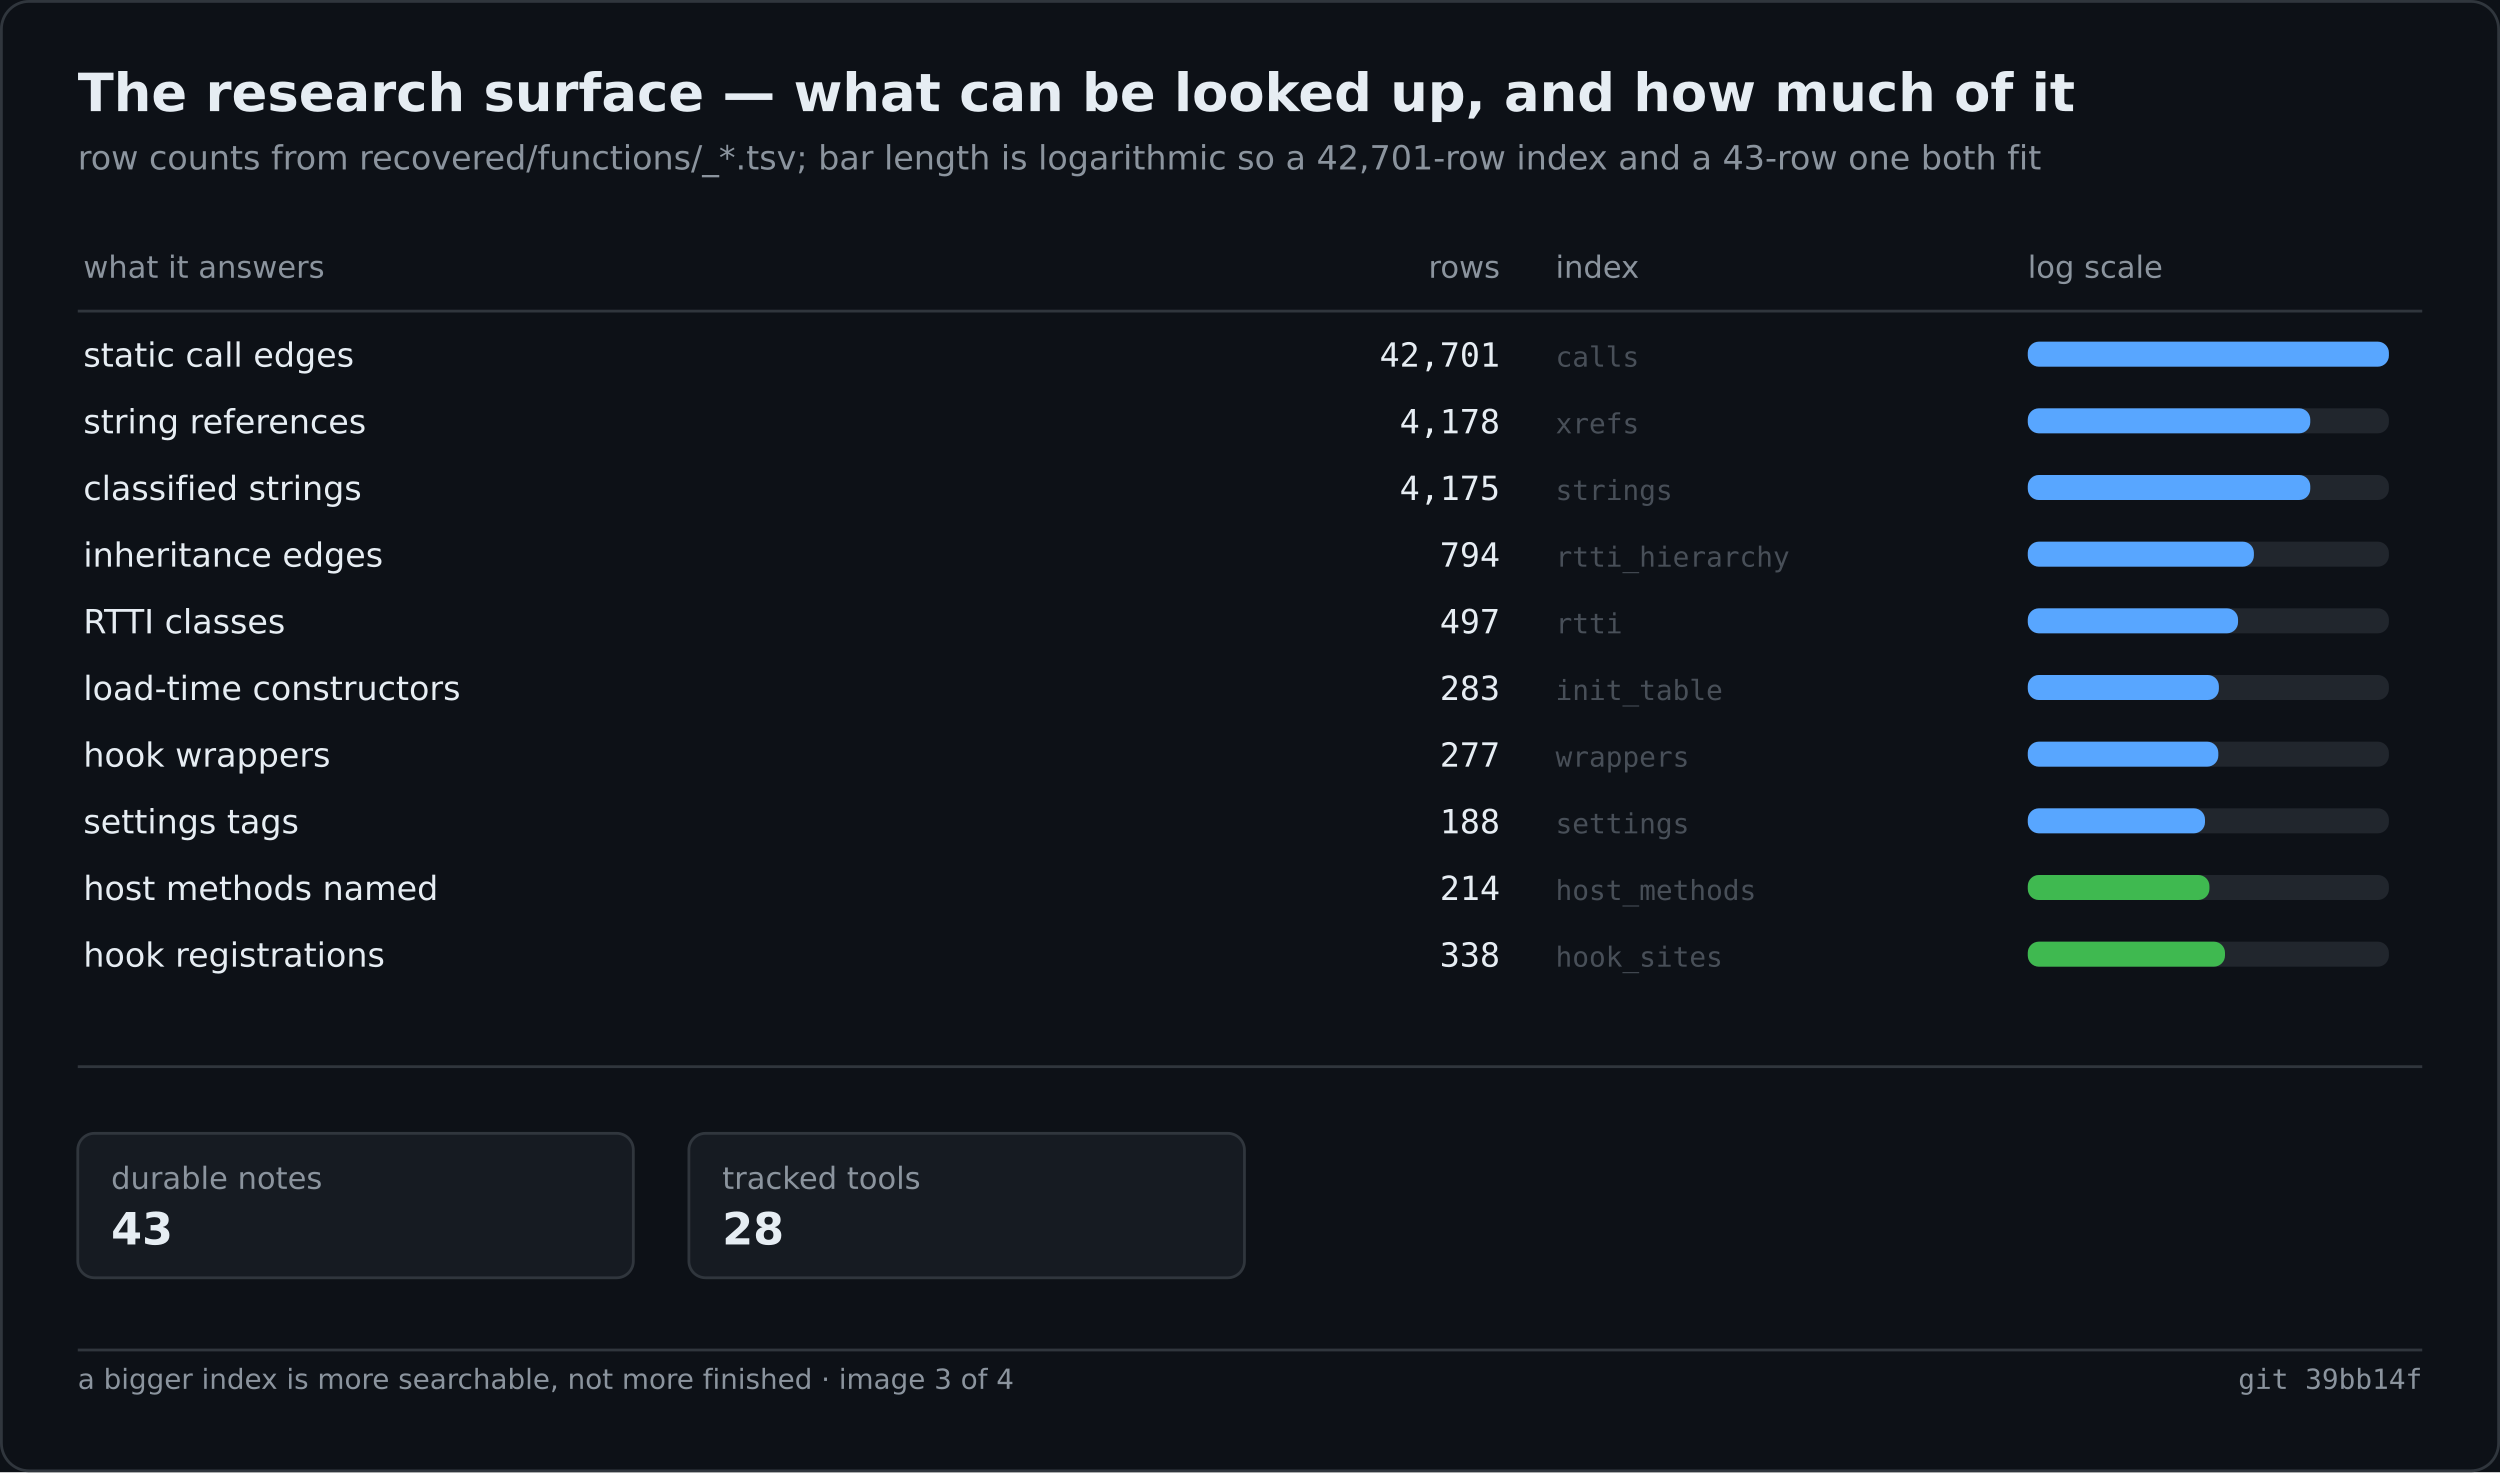
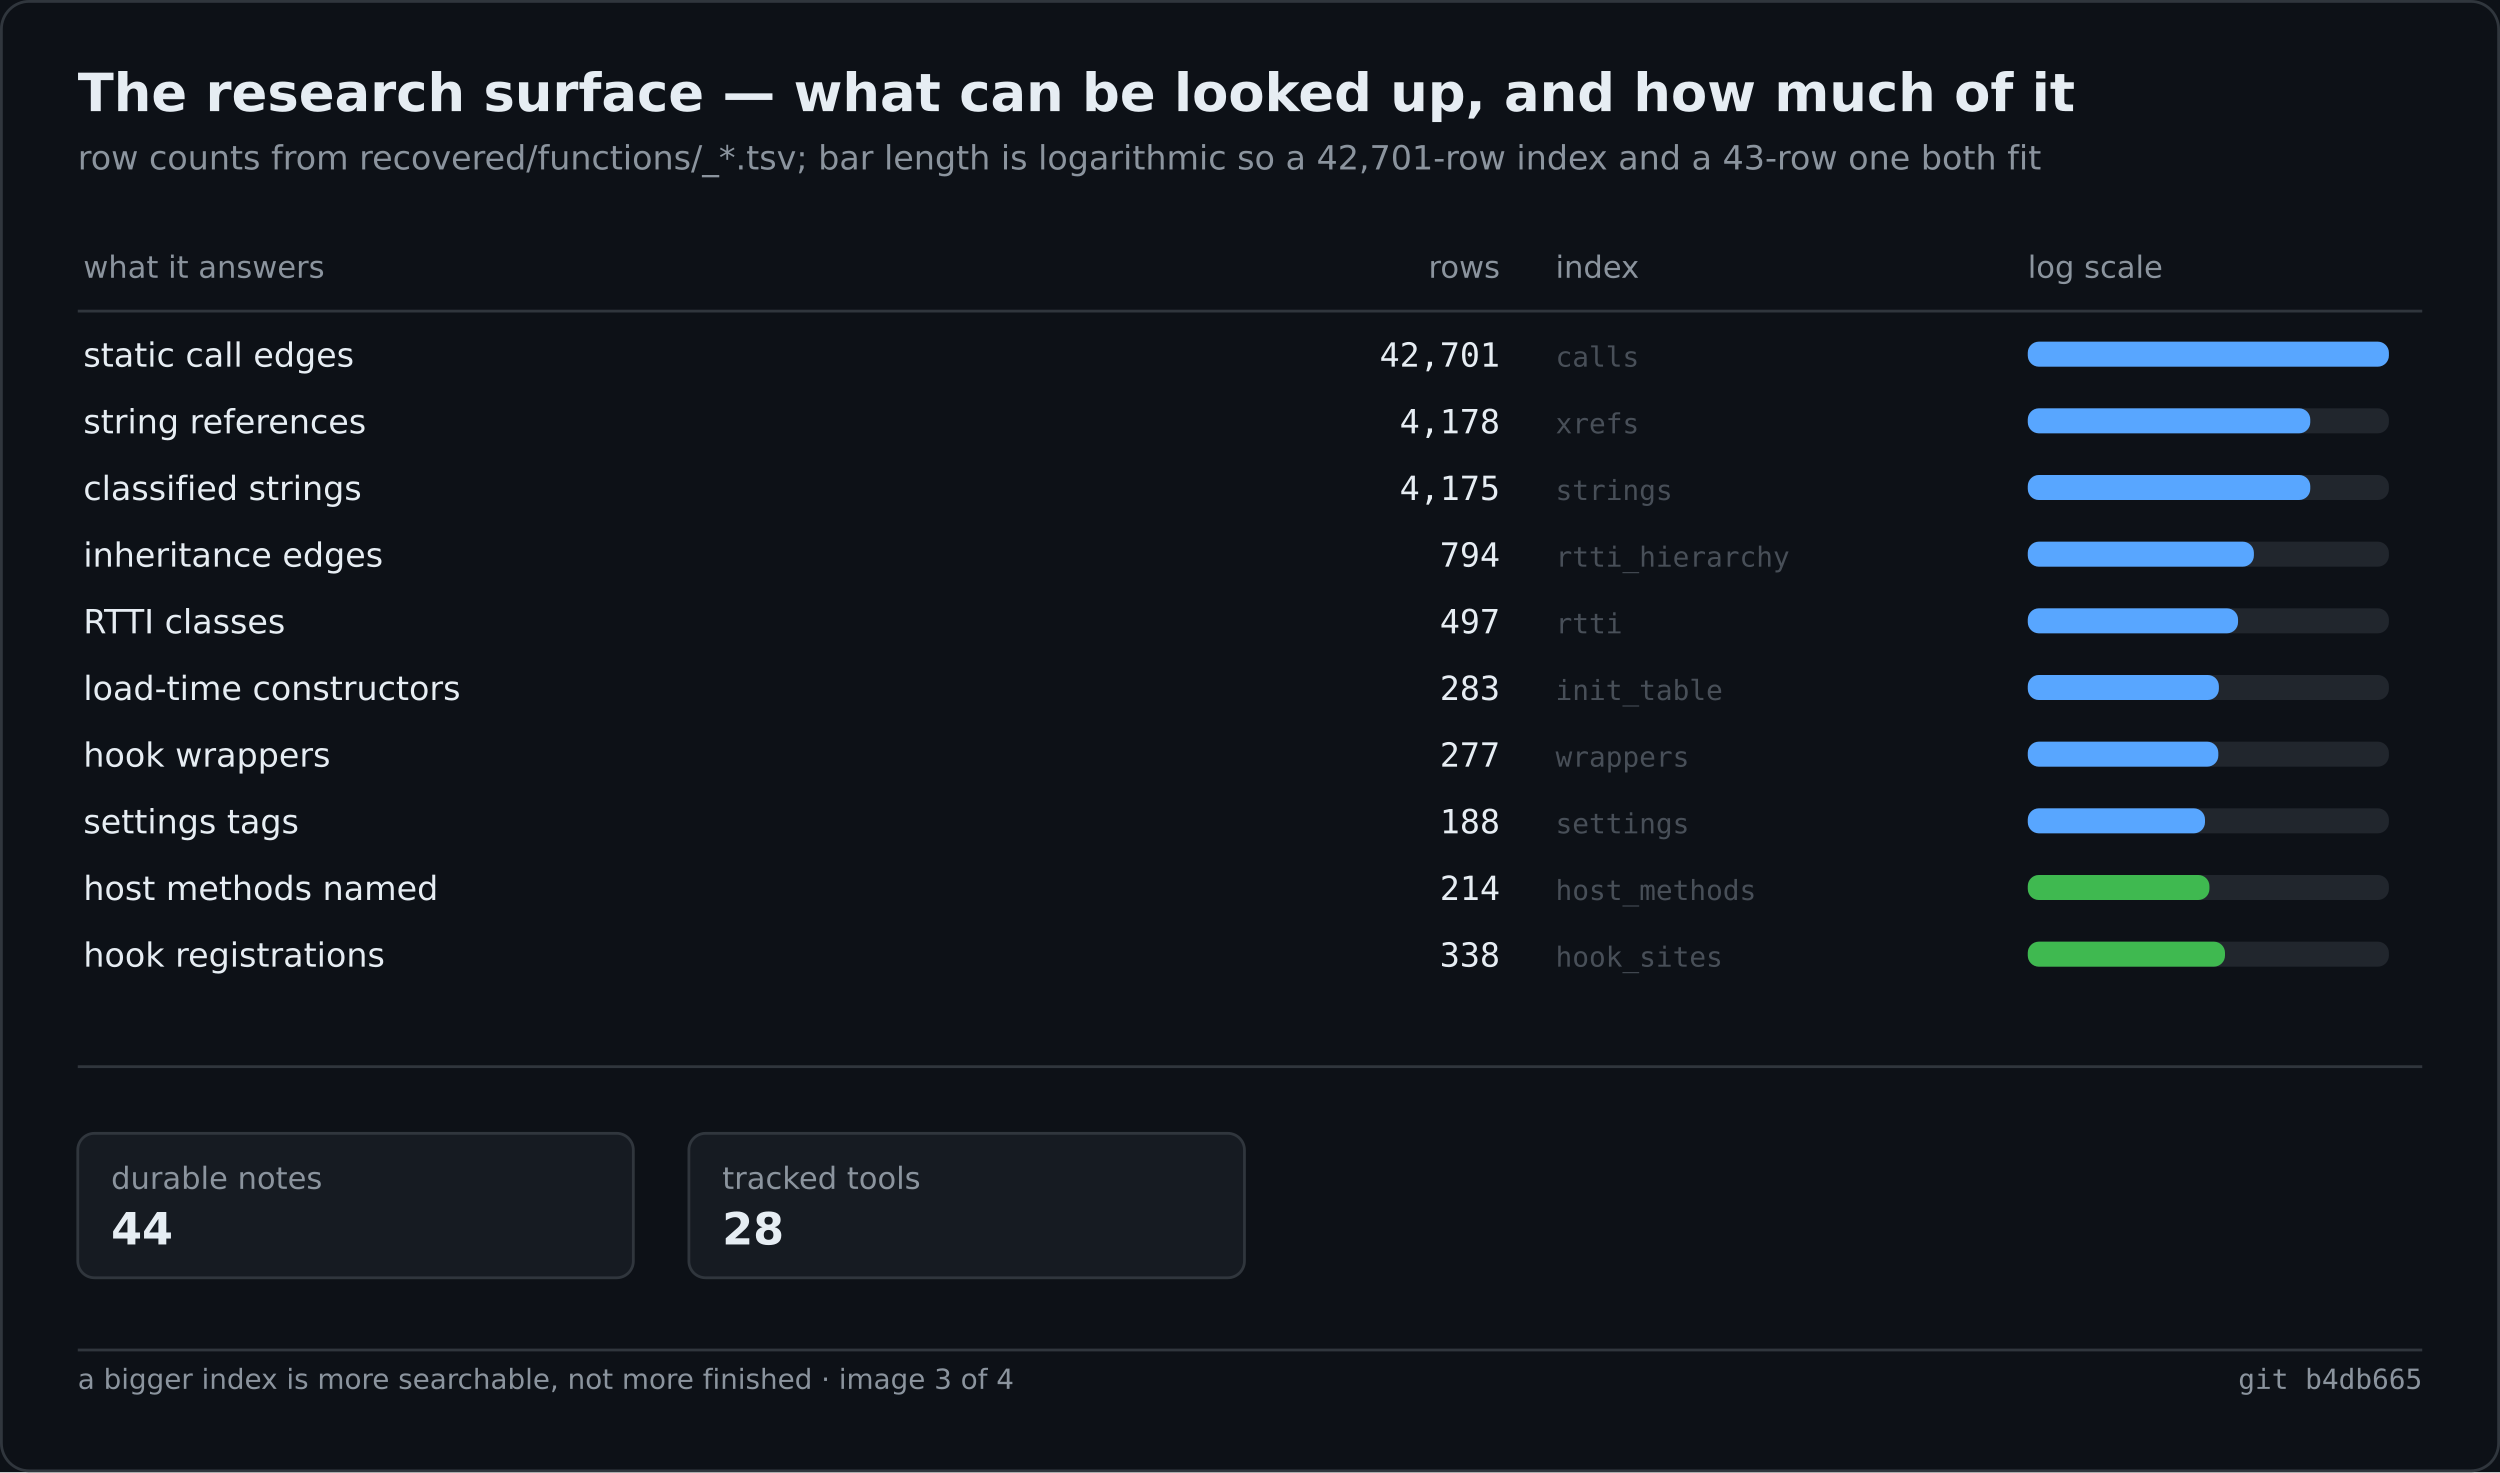
<svg xmlns="http://www.w3.org/2000/svg" width="900" height="530" viewBox="0 0 900 530" role="img" aria-label="The research surface — what can be looked up, and how much of it">
  <rect width="900" height="530" fill="#0d1117" />
  <rect x="0.5" y="0.5" width="899" height="529" fill="none" stroke="#30363d" rx="10" />
  <text x="28" y="40" font-family="Segoe UI,DejaVu Sans,Helvetica,sans-serif" font-size="19" font-weight="600" fill="#e6edf3">The research surface — what can be looked up, and how much of it</text>
  <text x="28" y="61" font-family="Segoe UI,DejaVu Sans,Helvetica,sans-serif" font-size="12" fill="#8b949e">row counts from recovered/functions/_*.tsv; bar length is logarithmic so a 42,701-row index and a 43-row one both fit</text>
  <text x="30.0" y="100.0" font-family="Segoe UI,DejaVu Sans,Helvetica,sans-serif" font-size="11" fill="#8b949e">what it answers</text>
  <text x="540.0" y="100.0" font-family="Segoe UI,DejaVu Sans,Helvetica,sans-serif" font-size="11" fill="#8b949e" text-anchor="end">rows</text>
  <text x="560.0" y="100.0" font-family="Segoe UI,DejaVu Sans,Helvetica,sans-serif" font-size="11" fill="#8b949e">index</text>
  <text x="730.0" y="100.0" font-family="Segoe UI,DejaVu Sans,Helvetica,sans-serif" font-size="11" fill="#8b949e">log scale</text>
  <line x1="28.0" y1="112.0" x2="872.0" y2="112.0" stroke="#30363d" stroke-width="1" />
  <text x="30.0" y="132.0" font-family="Segoe UI,DejaVu Sans,Helvetica,sans-serif" font-size="12" fill="#e6edf3">static call edges</text>
  <text x="540.0" y="132.0" font-family="Cascadia Mono,Consolas,DejaVu Sans Mono,monospace" font-size="12" fill="#e6edf3" text-anchor="end">42,701</text>
  <text x="560.0" y="132.0" font-family="Cascadia Mono,Consolas,DejaVu Sans Mono,monospace" font-size="10" fill="#484f58">calls</text>
  <rect x="730.0" y="123.0" width="130.0" height="9.0" fill="#21262d" rx="4" />
  <rect x="730.0" y="123.0" width="130.0" height="9.0" fill="#58a6ff" rx="4" />
  <text x="30.0" y="156.0" font-family="Segoe UI,DejaVu Sans,Helvetica,sans-serif" font-size="12" fill="#e6edf3">string references</text>
  <text x="540.0" y="156.0" font-family="Cascadia Mono,Consolas,DejaVu Sans Mono,monospace" font-size="12" fill="#e6edf3" text-anchor="end">4,178</text>
  <text x="560.0" y="156.0" font-family="Cascadia Mono,Consolas,DejaVu Sans Mono,monospace" font-size="10" fill="#484f58">xrefs</text>
  <rect x="730.0" y="147.0" width="130.0" height="9.0" fill="#21262d" rx="4" />
  <rect x="730.0" y="147.0" width="101.7" height="9.0" fill="#58a6ff" rx="4" />
  <text x="30.0" y="180.0" font-family="Segoe UI,DejaVu Sans,Helvetica,sans-serif" font-size="12" fill="#e6edf3">classified strings</text>
  <text x="540.0" y="180.0" font-family="Cascadia Mono,Consolas,DejaVu Sans Mono,monospace" font-size="12" fill="#e6edf3" text-anchor="end">4,175</text>
  <text x="560.0" y="180.0" font-family="Cascadia Mono,Consolas,DejaVu Sans Mono,monospace" font-size="10" fill="#484f58">strings</text>
  <rect x="730.0" y="171.0" width="130.0" height="9.0" fill="#21262d" rx="4" />
  <rect x="730.0" y="171.0" width="101.7" height="9.0" fill="#58a6ff" rx="4" />
  <text x="30.0" y="204.0" font-family="Segoe UI,DejaVu Sans,Helvetica,sans-serif" font-size="12" fill="#e6edf3">inheritance edges</text>
  <text x="540.0" y="204.0" font-family="Cascadia Mono,Consolas,DejaVu Sans Mono,monospace" font-size="12" fill="#e6edf3" text-anchor="end">794</text>
  <text x="560.0" y="204.0" font-family="Cascadia Mono,Consolas,DejaVu Sans Mono,monospace" font-size="10" fill="#484f58">rtti_hierarchy</text>
  <rect x="730.0" y="195.0" width="130.0" height="9.0" fill="#21262d" rx="4" />
  <rect x="730.0" y="195.0" width="81.4" height="9.0" fill="#58a6ff" rx="4" />
  <text x="30.0" y="228.0" font-family="Segoe UI,DejaVu Sans,Helvetica,sans-serif" font-size="12" fill="#e6edf3">RTTI classes</text>
  <text x="540.0" y="228.0" font-family="Cascadia Mono,Consolas,DejaVu Sans Mono,monospace" font-size="12" fill="#e6edf3" text-anchor="end">497</text>
  <text x="560.0" y="228.0" font-family="Cascadia Mono,Consolas,DejaVu Sans Mono,monospace" font-size="10" fill="#484f58">rtti</text>
  <rect x="730.0" y="219.0" width="130.0" height="9.0" fill="#21262d" rx="4" />
  <rect x="730.0" y="219.0" width="75.7" height="9.0" fill="#58a6ff" rx="4" />
  <text x="30.0" y="252.0" font-family="Segoe UI,DejaVu Sans,Helvetica,sans-serif" font-size="12" fill="#e6edf3">load-time constructors</text>
  <text x="540.0" y="252.0" font-family="Cascadia Mono,Consolas,DejaVu Sans Mono,monospace" font-size="12" fill="#e6edf3" text-anchor="end">283</text>
  <text x="560.0" y="252.0" font-family="Cascadia Mono,Consolas,DejaVu Sans Mono,monospace" font-size="10" fill="#484f58">init_table</text>
  <rect x="730.0" y="243.0" width="130.0" height="9.0" fill="#21262d" rx="4" />
  <rect x="730.0" y="243.0" width="68.8" height="9.0" fill="#58a6ff" rx="4" />
  <text x="30.0" y="276.0" font-family="Segoe UI,DejaVu Sans,Helvetica,sans-serif" font-size="12" fill="#e6edf3">hook wrappers</text>
  <text x="540.0" y="276.0" font-family="Cascadia Mono,Consolas,DejaVu Sans Mono,monospace" font-size="12" fill="#e6edf3" text-anchor="end">277</text>
  <text x="560.0" y="276.0" font-family="Cascadia Mono,Consolas,DejaVu Sans Mono,monospace" font-size="10" fill="#484f58">wrappers</text>
  <rect x="730.0" y="267.0" width="130.0" height="9.0" fill="#21262d" rx="4" />
  <rect x="730.0" y="267.0" width="68.6" height="9.0" fill="#58a6ff" rx="4" />
  <text x="30.0" y="300.0" font-family="Segoe UI,DejaVu Sans,Helvetica,sans-serif" font-size="12" fill="#e6edf3">settings tags</text>
  <text x="540.0" y="300.0" font-family="Cascadia Mono,Consolas,DejaVu Sans Mono,monospace" font-size="12" fill="#e6edf3" text-anchor="end">188</text>
  <text x="560.0" y="300.0" font-family="Cascadia Mono,Consolas,DejaVu Sans Mono,monospace" font-size="10" fill="#484f58">settings</text>
  <rect x="730.0" y="291.0" width="130.0" height="9.0" fill="#21262d" rx="4" />
  <rect x="730.0" y="291.0" width="63.8" height="9.0" fill="#58a6ff" rx="4" />
  <text x="30.0" y="324.0" font-family="Segoe UI,DejaVu Sans,Helvetica,sans-serif" font-size="12" fill="#e6edf3">host methods named</text>
  <text x="540.0" y="324.0" font-family="Cascadia Mono,Consolas,DejaVu Sans Mono,monospace" font-size="12" fill="#e6edf3" text-anchor="end">214</text>
  <text x="560.0" y="324.0" font-family="Cascadia Mono,Consolas,DejaVu Sans Mono,monospace" font-size="10" fill="#484f58">host_methods</text>
  <rect x="730.0" y="315.0" width="130.0" height="9.0" fill="#21262d" rx="4" />
  <rect x="730.0" y="315.0" width="65.4" height="9.0" fill="#3fb950" rx="4" />
  <text x="30.0" y="348.0" font-family="Segoe UI,DejaVu Sans,Helvetica,sans-serif" font-size="12" fill="#e6edf3">hook registrations</text>
  <text x="540.0" y="348.0" font-family="Cascadia Mono,Consolas,DejaVu Sans Mono,monospace" font-size="12" fill="#e6edf3" text-anchor="end">338</text>
  <text x="560.0" y="348.0" font-family="Cascadia Mono,Consolas,DejaVu Sans Mono,monospace" font-size="10" fill="#484f58">hook_sites</text>
  <rect x="730.0" y="339.0" width="130.0" height="9.0" fill="#21262d" rx="4" />
  <rect x="730.0" y="339.0" width="71.0" height="9.0" fill="#3fb950" rx="4" />
  <line x1="28.0" y1="384.0" x2="872.0" y2="384.0" stroke="#30363d" stroke-width="1" />
  <rect x="28.0" y="408.0" width="200.0" height="52.0" fill="#161b22" rx="6" stroke="#30363d" stroke-width="1" />
  <text x="40.0" y="428.0" font-family="Segoe UI,DejaVu Sans,Helvetica,sans-serif" font-size="11" fill="#8b949e">durable notes</text>
-   <text x="40.0" y="448.0" font-family="Segoe UI,DejaVu Sans,Helvetica,sans-serif" font-size="16" fill="#e6edf3" font-weight="600">43</text>
+   <text x="40.0" y="448.0" font-family="Segoe UI,DejaVu Sans,Helvetica,sans-serif" font-size="16" fill="#e6edf3" font-weight="600">44</text>
  <rect x="248.0" y="408.0" width="200.0" height="52.0" fill="#161b22" rx="6" stroke="#30363d" stroke-width="1" />
  <text x="260.0" y="428.0" font-family="Segoe UI,DejaVu Sans,Helvetica,sans-serif" font-size="11" fill="#8b949e">tracked tools</text>
  <text x="260.0" y="448.0" font-family="Segoe UI,DejaVu Sans,Helvetica,sans-serif" font-size="16" fill="#e6edf3" font-weight="600">28</text>
  <line x1="28.0" y1="486.0" x2="872.0" y2="486.0" stroke="#30363d" stroke-width="1" />
  <text x="28.0" y="500.0" font-family="Segoe UI,DejaVu Sans,Helvetica,sans-serif" font-size="10" fill="#8b949e">a bigger index is more searchable, not more finished · image 3 of 4</text>
-   <text x="872.0" y="500.0" font-family="Cascadia Mono,Consolas,DejaVu Sans Mono,monospace" font-size="10" fill="#8b949e" text-anchor="end">git 39bb14f</text>
+   <text x="872.0" y="500.0" font-family="Cascadia Mono,Consolas,DejaVu Sans Mono,monospace" font-size="10" fill="#8b949e" text-anchor="end">git b4db665</text>
</svg>
